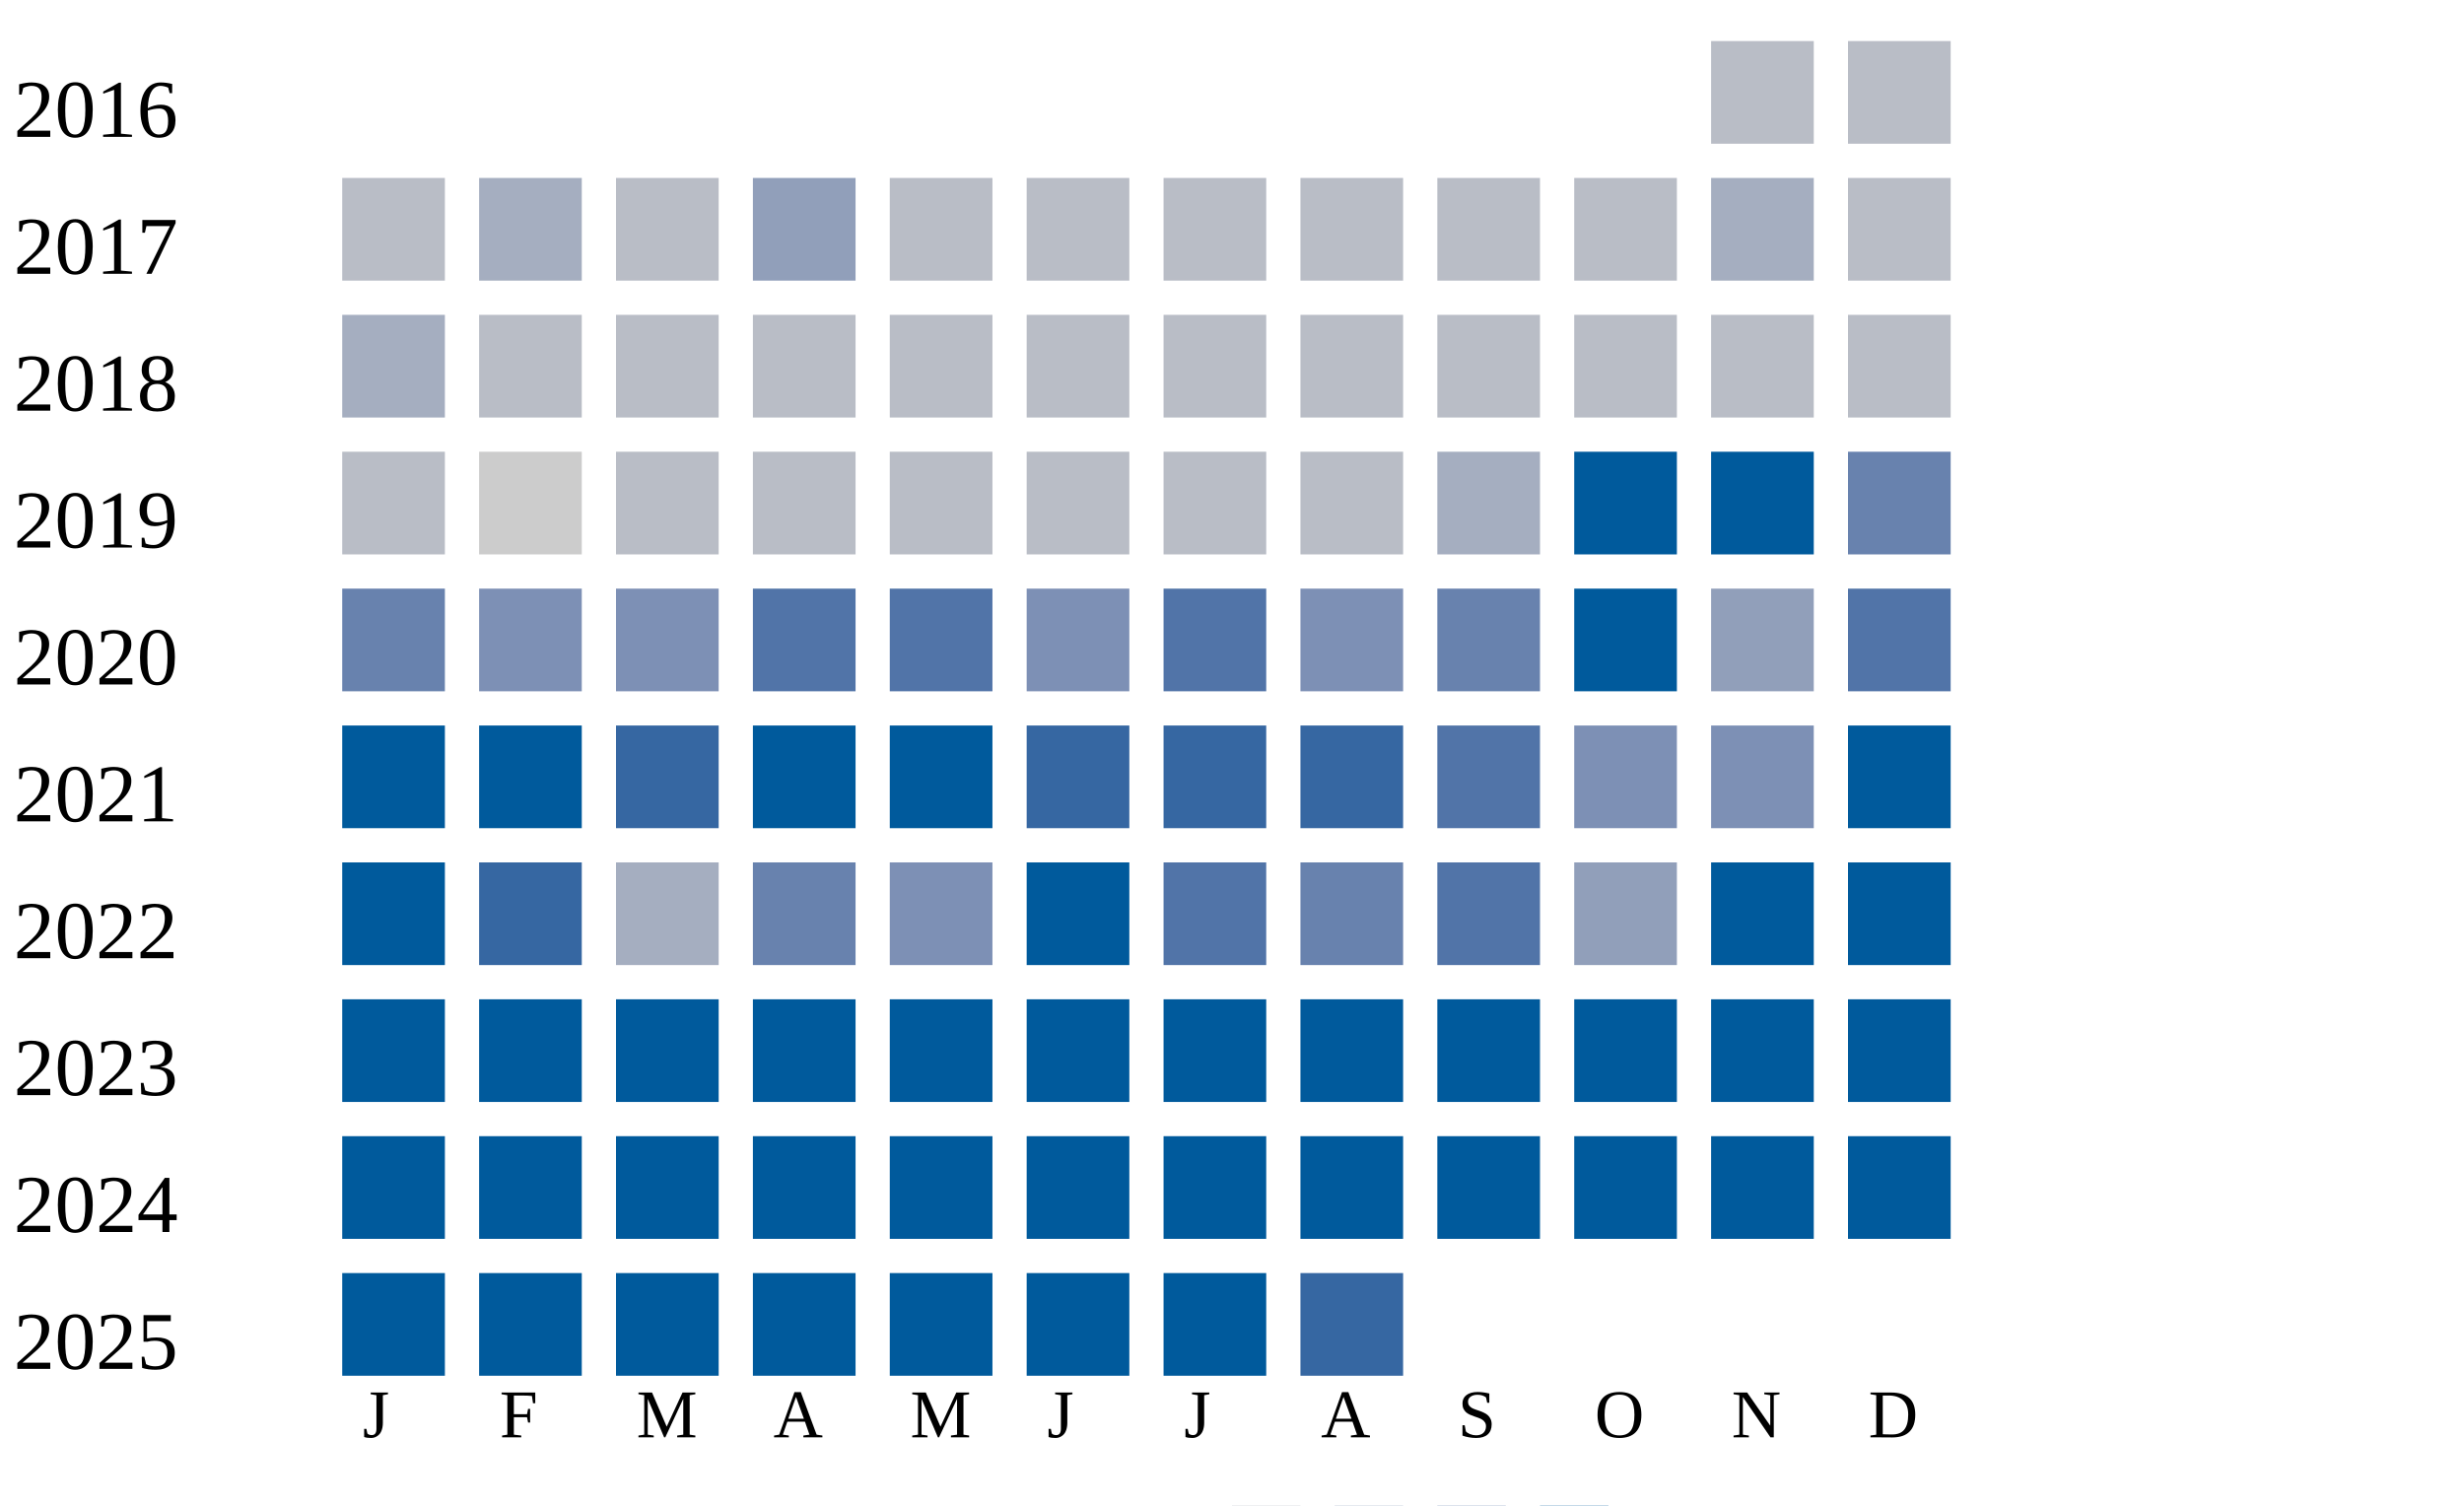
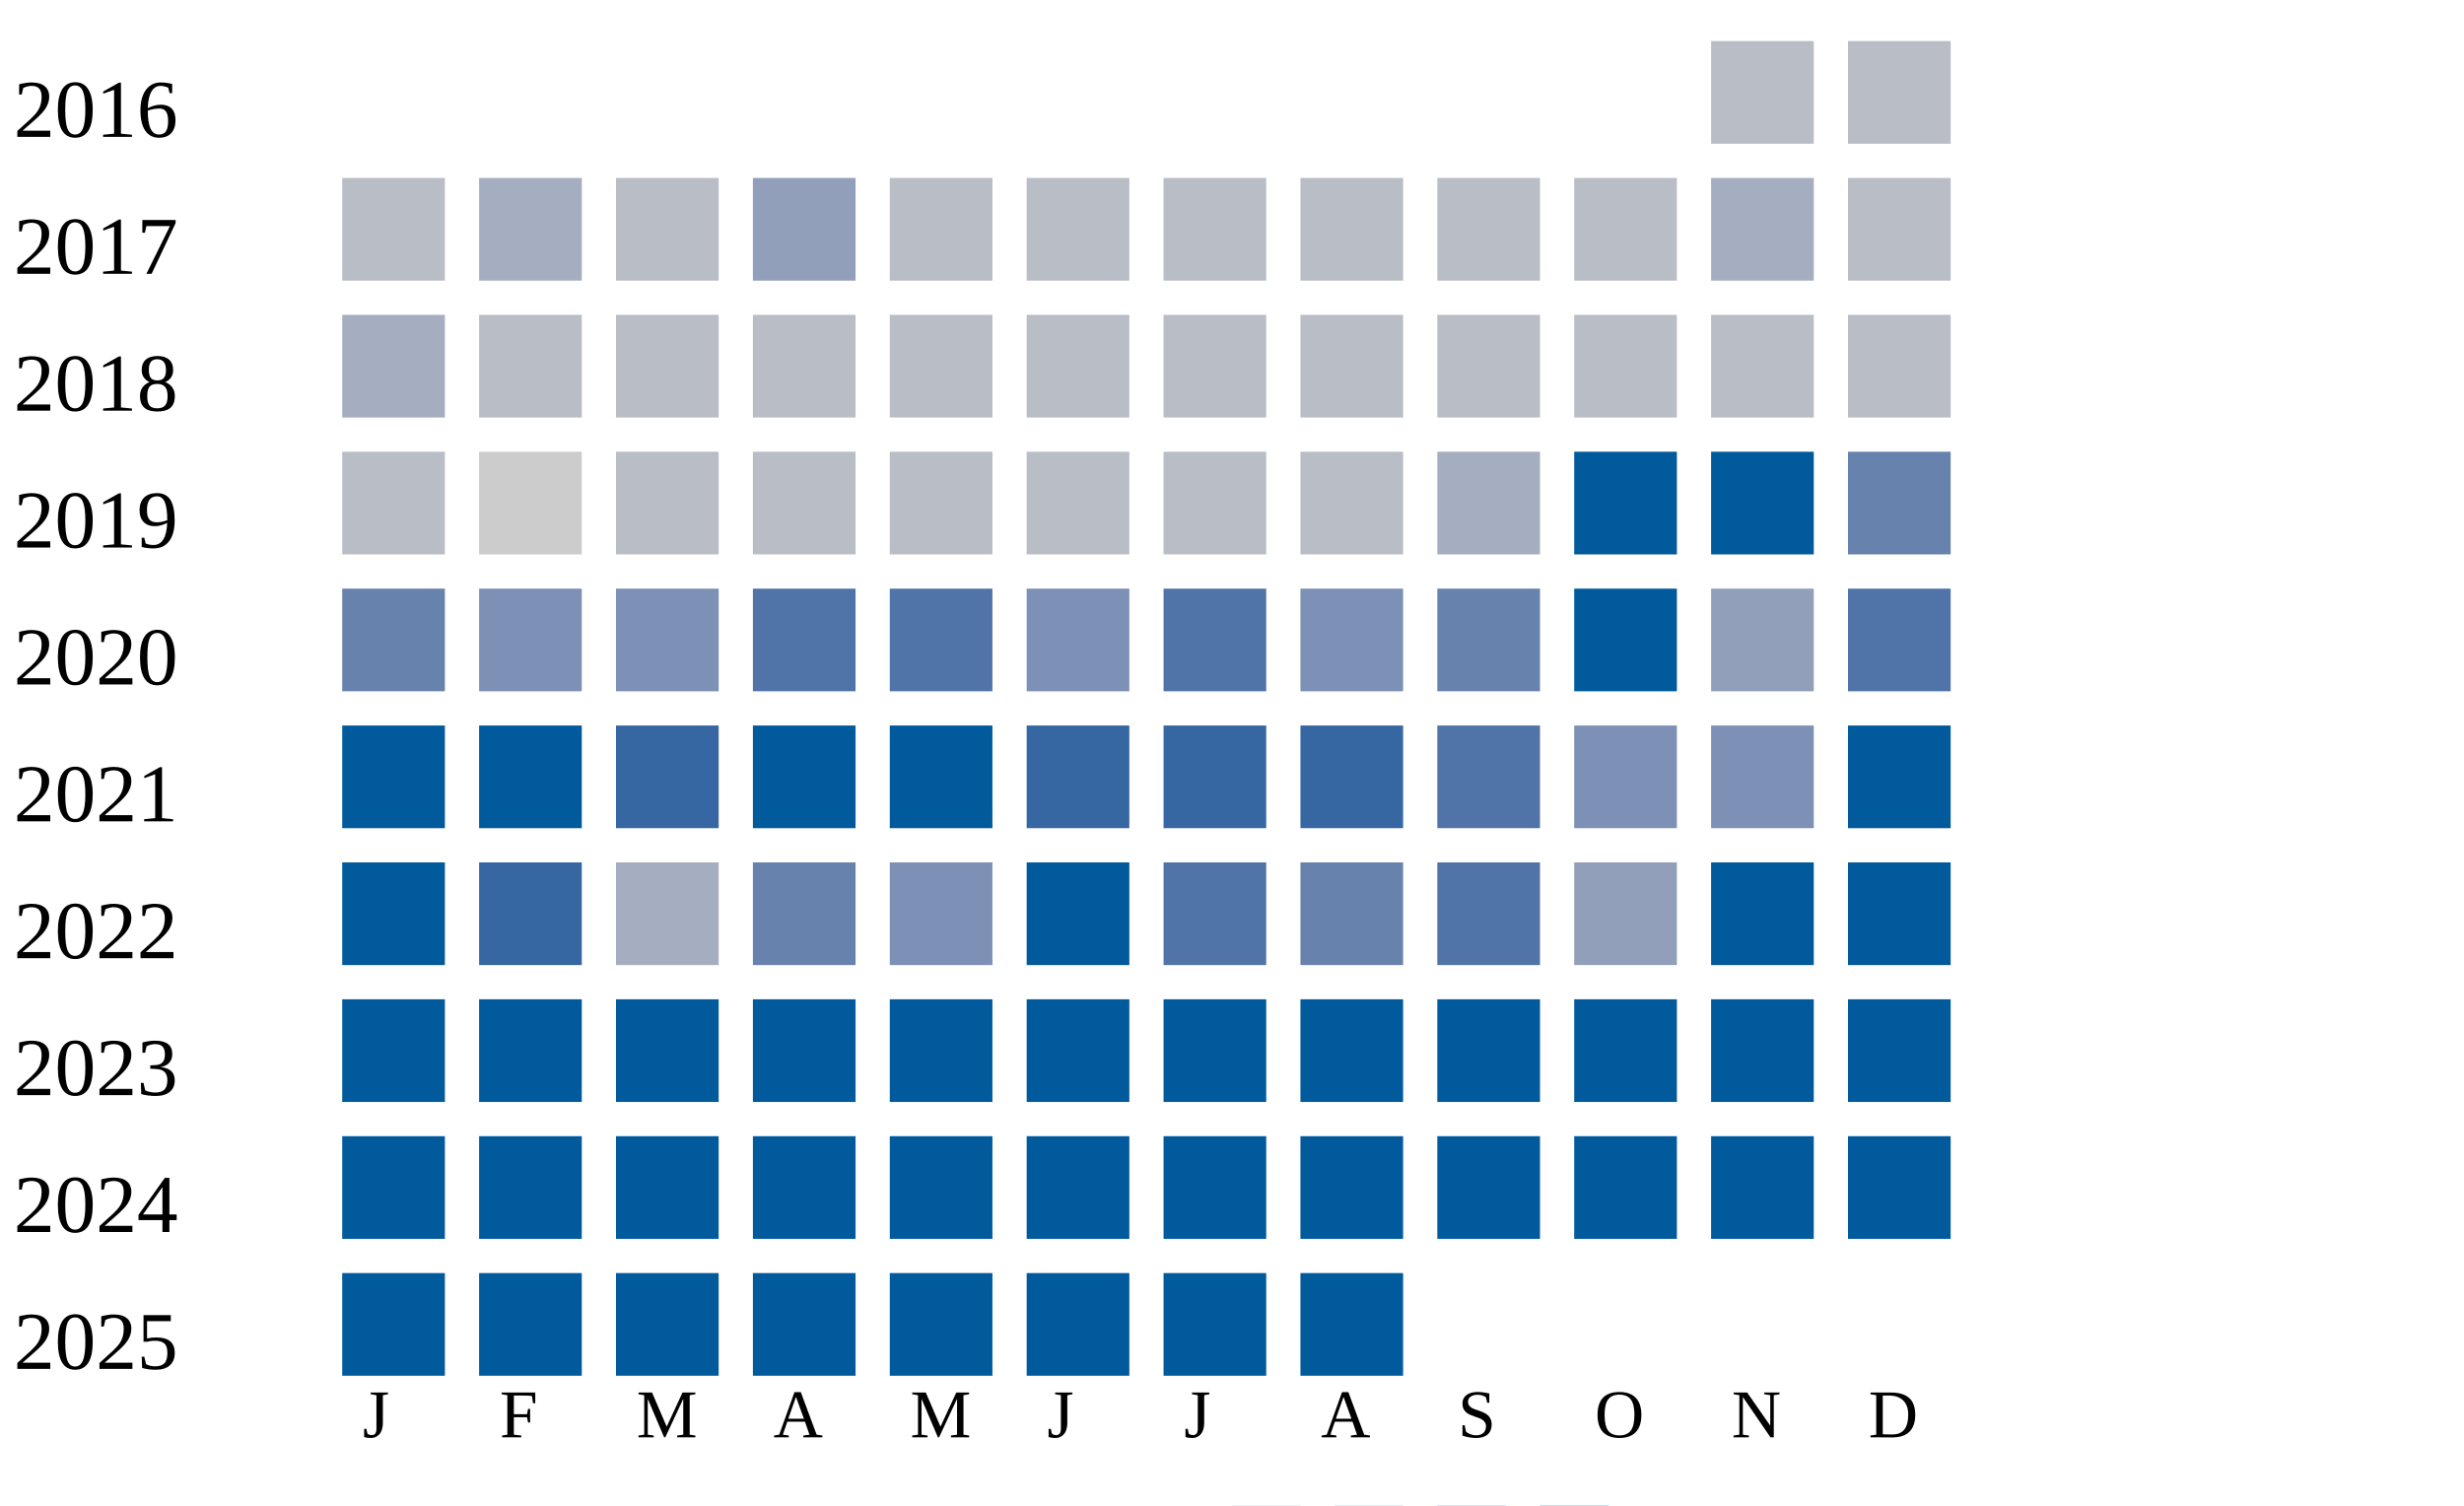
<svg xmlns="http://www.w3.org/2000/svg" width="360" height="220">
  <g transform="translate(0 0)">
    <text x="2" y="20">2016</text>
    <rect x="250" y="6" width="15" height="15" fill="#b9bdc6" />
    <rect x="270" y="6" width="15" height="15" fill="#b9bdc6" />
  </g>
  <g transform="translate(0 20)">
    <text x="2" y="20">2017</text>
    <rect x="50" y="6" width="15" height="15" fill="#b9bdc6" />
    <rect x="70" y="6" width="15" height="15" fill="#a5aec0" />
    <rect x="90" y="6" width="15" height="15" fill="#b9bdc6" />
    <rect x="110" y="6" width="15" height="15" fill="#919fba" />
    <rect x="130" y="6" width="15" height="15" fill="#b9bdc6" />
    <rect x="150" y="6" width="15" height="15" fill="#b9bdc6" />
    <rect x="170" y="6" width="15" height="15" fill="#b9bdc6" />
    <rect x="190" y="6" width="15" height="15" fill="#b9bdc6" />
    <rect x="210" y="6" width="15" height="15" fill="#b9bdc6" />
    <rect x="230" y="6" width="15" height="15" fill="#b9bdc6" />
    <rect x="250" y="6" width="15" height="15" fill="#a5aec0" />
    <rect x="270" y="6" width="15" height="15" fill="#b9bdc6" />
  </g>
  <g transform="translate(0 40)">
    <text x="2" y="20">2018</text>
    <rect x="50" y="6" width="15" height="15" fill="#a5aec0" />
    <rect x="70" y="6" width="15" height="15" fill="#b9bdc6" />
    <rect x="90" y="6" width="15" height="15" fill="#b9bdc6" />
    <rect x="110" y="6" width="15" height="15" fill="#b9bdc6" />
    <rect x="130" y="6" width="15" height="15" fill="#b9bdc6" />
    <rect x="150" y="6" width="15" height="15" fill="#b9bdc6" />
    <rect x="170" y="6" width="15" height="15" fill="#b9bdc6" />
    <rect x="190" y="6" width="15" height="15" fill="#b9bdc6" />
    <rect x="210" y="6" width="15" height="15" fill="#b9bdc6" />
    <rect x="230" y="6" width="15" height="15" fill="#b9bdc6" />
    <rect x="250" y="6" width="15" height="15" fill="#b9bdc6" />
    <rect x="270" y="6" width="15" height="15" fill="#b9bdc6" />
  </g>
  <g transform="translate(0 60)">
    <text x="2" y="20">2019</text>
    <rect x="50" y="6" width="15" height="15" fill="#b9bdc6" />
    <rect x="70" y="6" width="15" height="15" fill="#cccccc" />
    <rect x="90" y="6" width="15" height="15" fill="#b9bdc6" />
    <rect x="110" y="6" width="15" height="15" fill="#b9bdc6" />
    <rect x="130" y="6" width="15" height="15" fill="#b9bdc6" />
    <rect x="150" y="6" width="15" height="15" fill="#b9bdc6" />
    <rect x="170" y="6" width="15" height="15" fill="#b9bdc6" />
    <rect x="190" y="6" width="15" height="15" fill="#b9bdc6" />
    <rect x="210" y="6" width="15" height="15" fill="#a5aec0" />
    <rect x="230" y="6" width="15" height="15" fill="#005a9c" />
    <rect x="250" y="6" width="15" height="15" fill="#005a9c" />
    <rect x="270" y="6" width="15" height="15" fill="#6882ae" />
  </g>
  <g transform="translate(0 80)">
    <text x="2" y="20">2020</text>
    <rect x="50" y="6" width="15" height="15" fill="#6882ae" />
    <rect x="70" y="6" width="15" height="15" fill="#7d90b5" />
    <rect x="90" y="6" width="15" height="15" fill="#7d90b5" />
    <rect x="110" y="6" width="15" height="15" fill="#5174a8" />
    <rect x="130" y="6" width="15" height="15" fill="#5174a8" />
    <rect x="150" y="6" width="15" height="15" fill="#7d90b5" />
    <rect x="170" y="6" width="15" height="15" fill="#5174a8" />
    <rect x="190" y="6" width="15" height="15" fill="#7d90b5" />
    <rect x="210" y="6" width="15" height="15" fill="#6882ae" />
    <rect x="230" y="6" width="15" height="15" fill="#005a9c" />
    <rect x="250" y="6" width="15" height="15" fill="#919fba" />
    <rect x="270" y="6" width="15" height="15" fill="#5174a8" />
  </g>
  <g transform="translate(0 100)">
    <text x="2" y="20">2021</text>
    <rect x="50" y="6" width="15" height="15" fill="#005a9c" />
    <rect x="70" y="6" width="15" height="15" fill="#005a9c" />
    <rect x="90" y="6" width="15" height="15" fill="#3667a2" />
    <rect x="110" y="6" width="15" height="15" fill="#005a9c" />
    <rect x="130" y="6" width="15" height="15" fill="#005a9c" />
    <rect x="150" y="6" width="15" height="15" fill="#3667a2" />
    <rect x="170" y="6" width="15" height="15" fill="#3667a2" />
    <rect x="190" y="6" width="15" height="15" fill="#3667a2" />
    <rect x="210" y="6" width="15" height="15" fill="#5174a8" />
    <rect x="230" y="6" width="15" height="15" fill="#7d90b5" />
    <rect x="250" y="6" width="15" height="15" fill="#7d90b5" />
    <rect x="270" y="6" width="15" height="15" fill="#005a9c" />
  </g>
  <g transform="translate(0 120)">
    <text x="2" y="20">2022</text>
    <rect x="50" y="6" width="15" height="15" fill="#005a9c" />
    <rect x="70" y="6" width="15" height="15" fill="#3667a2" />
    <rect x="90" y="6" width="15" height="15" fill="#a5aec0" />
    <rect x="110" y="6" width="15" height="15" fill="#6882ae" />
    <rect x="130" y="6" width="15" height="15" fill="#7d90b5" />
    <rect x="150" y="6" width="15" height="15" fill="#005a9c" />
    <rect x="170" y="6" width="15" height="15" fill="#5174a8" />
    <rect x="190" y="6" width="15" height="15" fill="#6882ae" />
    <rect x="210" y="6" width="15" height="15" fill="#5174a8" />
    <rect x="230" y="6" width="15" height="15" fill="#919fba" />
    <rect x="250" y="6" width="15" height="15" fill="#005a9c" />
    <rect x="270" y="6" width="15" height="15" fill="#005a9c" />
  </g>
  <g transform="translate(0 140)">
    <text x="2" y="20">2023</text>
    <rect x="50" y="6" width="15" height="15" fill="#005a9c" />
    <rect x="70" y="6" width="15" height="15" fill="#005a9c" />
    <rect x="90" y="6" width="15" height="15" fill="#005a9c" />
    <rect x="110" y="6" width="15" height="15" fill="#005a9c" />
    <rect x="130" y="6" width="15" height="15" fill="#005a9c" />
    <rect x="150" y="6" width="15" height="15" fill="#005a9c" />
    <rect x="170" y="6" width="15" height="15" fill="#005a9c" />
    <rect x="190" y="6" width="15" height="15" fill="#005a9c" />
    <rect x="210" y="6" width="15" height="15" fill="#005a9c" />
    <rect x="230" y="6" width="15" height="15" fill="#005a9c" />
    <rect x="250" y="6" width="15" height="15" fill="#005a9c" />
    <rect x="270" y="6" width="15" height="15" fill="#005a9c" />
  </g>
  <g transform="translate(0 160)">
    <text x="2" y="20">2024</text>
    <rect x="50" y="6" width="15" height="15" fill="#005a9c" />
    <rect x="70" y="6" width="15" height="15" fill="#005a9c" />
    <rect x="90" y="6" width="15" height="15" fill="#005a9c" />
    <rect x="110" y="6" width="15" height="15" fill="#005a9c" />
    <rect x="130" y="6" width="15" height="15" fill="#005a9c" />
    <rect x="150" y="6" width="15" height="15" fill="#005a9c" />
    <rect x="170" y="6" width="15" height="15" fill="#005a9c" />
    <rect x="190" y="6" width="15" height="15" fill="#005a9c" />
    <rect x="210" y="6" width="15" height="15" fill="#005a9c" />
    <rect x="230" y="6" width="15" height="15" fill="#005a9c" />
    <rect x="250" y="6" width="15" height="15" fill="#005a9c" />
    <rect x="270" y="6" width="15" height="15" fill="#005a9c" />
  </g>
  <g transform="translate(0 180)">
    <text x="2" y="20">2025</text>
    <rect x="50" y="6" width="15" height="15" fill="#005a9c" />
    <rect x="70" y="6" width="15" height="15" fill="#005a9c" />
    <rect x="90" y="6" width="15" height="15" fill="#005a9c" />
    <rect x="110" y="6" width="15" height="15" fill="#005a9c" />
    <rect x="130" y="6" width="15" height="15" fill="#005a9c" />
    <rect x="150" y="6" width="15" height="15" fill="#005a9c" />
    <rect x="170" y="6" width="15" height="15" fill="#005a9c" />
-     <rect x="190" y="6" width="15" height="15" fill="#3667a2" />
+     <rect x="190" y="6" width="15" height="15" fill="#005a9c" />
  </g>
  <text style="font-size: 10px; text-align: center" x="53" y="210">J</text>
  <text style="font-size: 10px; text-align: center" x="73" y="210">F</text>
  <text style="font-size: 10px; text-align: center" x="93" y="210">M</text>
  <text style="font-size: 10px; text-align: center" x="113" y="210">A</text>
  <text style="font-size: 10px; text-align: center" x="133" y="210">M</text>
  <text style="font-size: 10px; text-align: center" x="153" y="210">J</text>
  <text style="font-size: 10px; text-align: center" x="173" y="210">J</text>
  <text style="font-size: 10px; text-align: center" x="193" y="210">A</text>
  <text style="font-size: 10px; text-align: center" x="213" y="210">S</text>
  <text style="font-size: 10px; text-align: center" x="233" y="210">O</text>
  <text style="font-size: 10px; text-align: center" x="253" y="210">N</text>
  <text style="font-size: 10px; text-align: center" x="273" y="210">D</text>
  <text style="font-size: 10px;" x="155" y="229">Less</text>
  <rect fill="#b9bdc6" width="10" height="10" x="180" y="220" />
  <rect fill="#919fba" width="10" height="10" x="195" y="220" />
  <rect fill="#6882ae" width="10" height="10" x="210" y="220" />
  <rect fill="#005a9c" width="10" height="10" x="225" y="220" />
  <text x="240" y="229" style="font-size: 10px;">More</text>
</svg>
